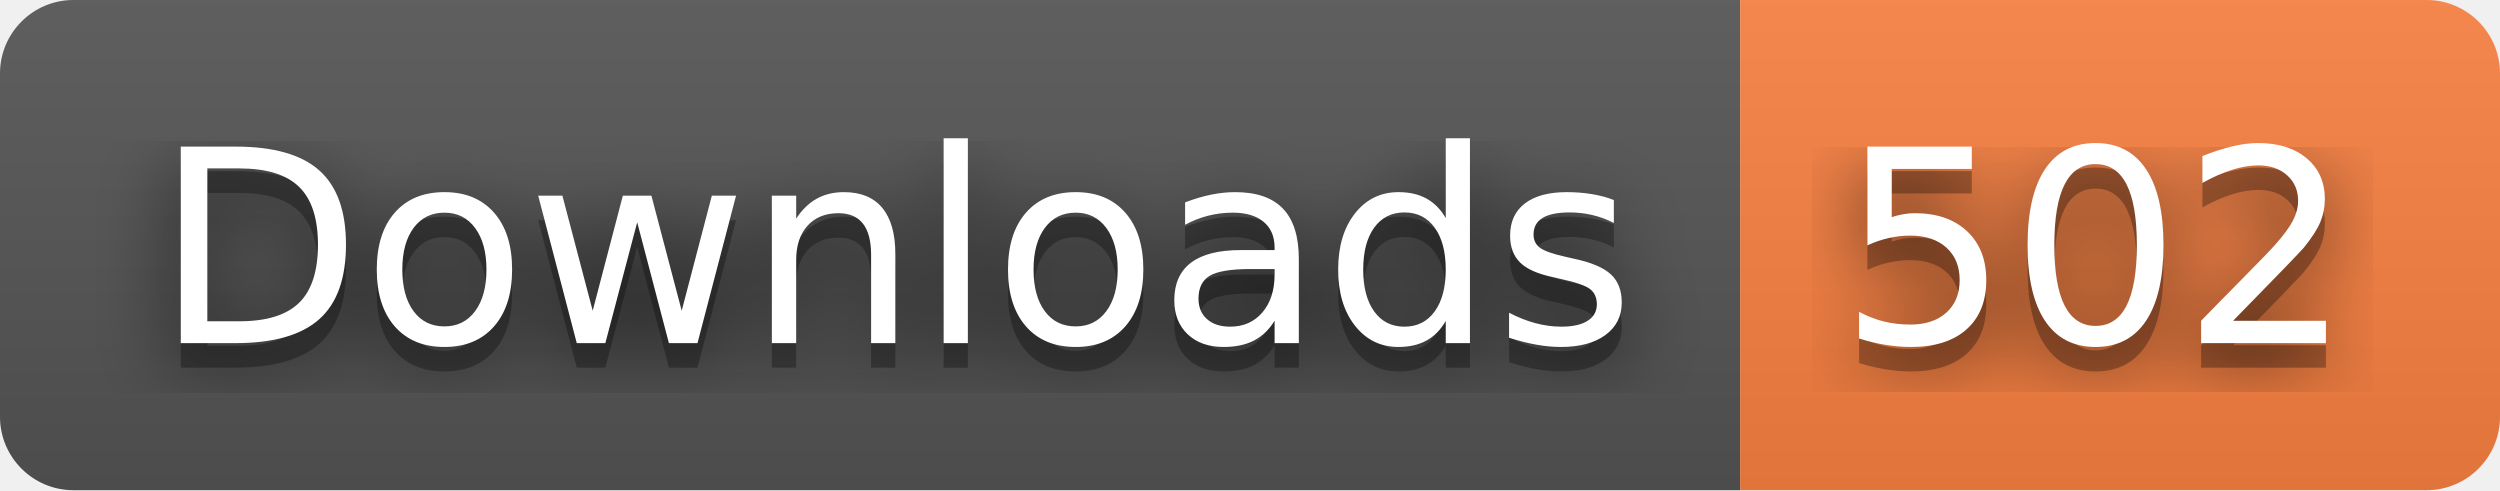
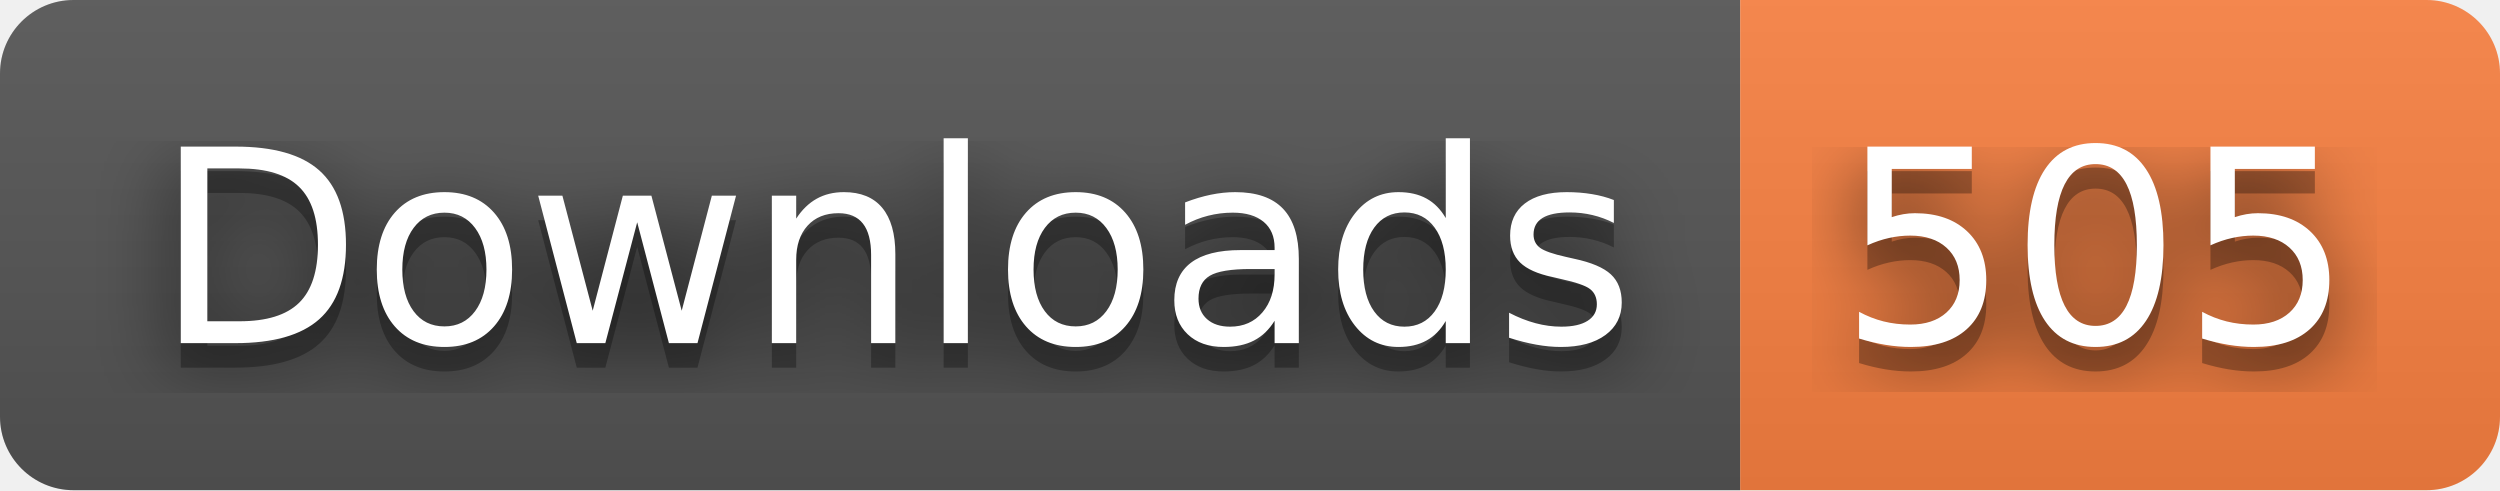
- <svg xmlns="http://www.w3.org/2000/svg" width="102" height="20" role="img" aria-label="Downloads: 502">
+ <svg xmlns="http://www.w3.org/2000/svg" width="102" height="20" role="img" aria-label="Downloads: 505">
  <filter id="blur">
    <feGaussianBlur stdDeviation="16" />
  </filter>
  <linearGradient id="s" x2="0" y2="100%">
    <stop offset="0" stop-color="#bbb" stop-opacity=".1" />
    <stop offset="1" stop-opacity=".1" />
  </linearGradient>
  <clipPath id="r">
    <rect width="102" height="20" rx="3" />
  </clipPath>
  <g clip-path="url(#r)">
    <rect width="71" height="20" fill="#555" />
    <rect x="71" width="31" height="20" fill="#fa8142" />
    <rect width="102" height="20" fill="url(#s)" />
  </g>
  <g fill="#fff" text-anchor="middle" font-family="Verdana,Geneva,DejaVu Sans,sans-serif" text-rendering="geometricPrecision" font-size="110">
    <g transform="scale(.1)">
      <g aria-hidden="true" fill="#010101">
        <text x="365" y="150" fill-opacity=".8" filter="url(#blur)" textLength="610">Downloads</text>
        <text x="365" y="150" fill-opacity=".3" textLength="610">Downloads</text>
      </g>
      <text x="365" y="140" textLength="610">Downloads</text>
    </g>
    <g transform="scale(.1)">
      <g aria-hidden="true" fill="#010101">
-         <text x="855" y="150" fill-opacity=".8" filter="url(#blur)" textLength="210">502</text>
-         <text x="855" y="150" fill-opacity=".3" textLength="210">502</text>
+         <text x="855" y="150" fill-opacity=".8" filter="url(#blur)" textLength="210">505</text>
+         <text x="855" y="150" fill-opacity=".3" textLength="210">505</text>
      </g>
-       <text x="855" y="140" textLength="210">502</text>
+       <text x="855" y="140" textLength="210">505</text>
    </g>
  </g>
</svg>
